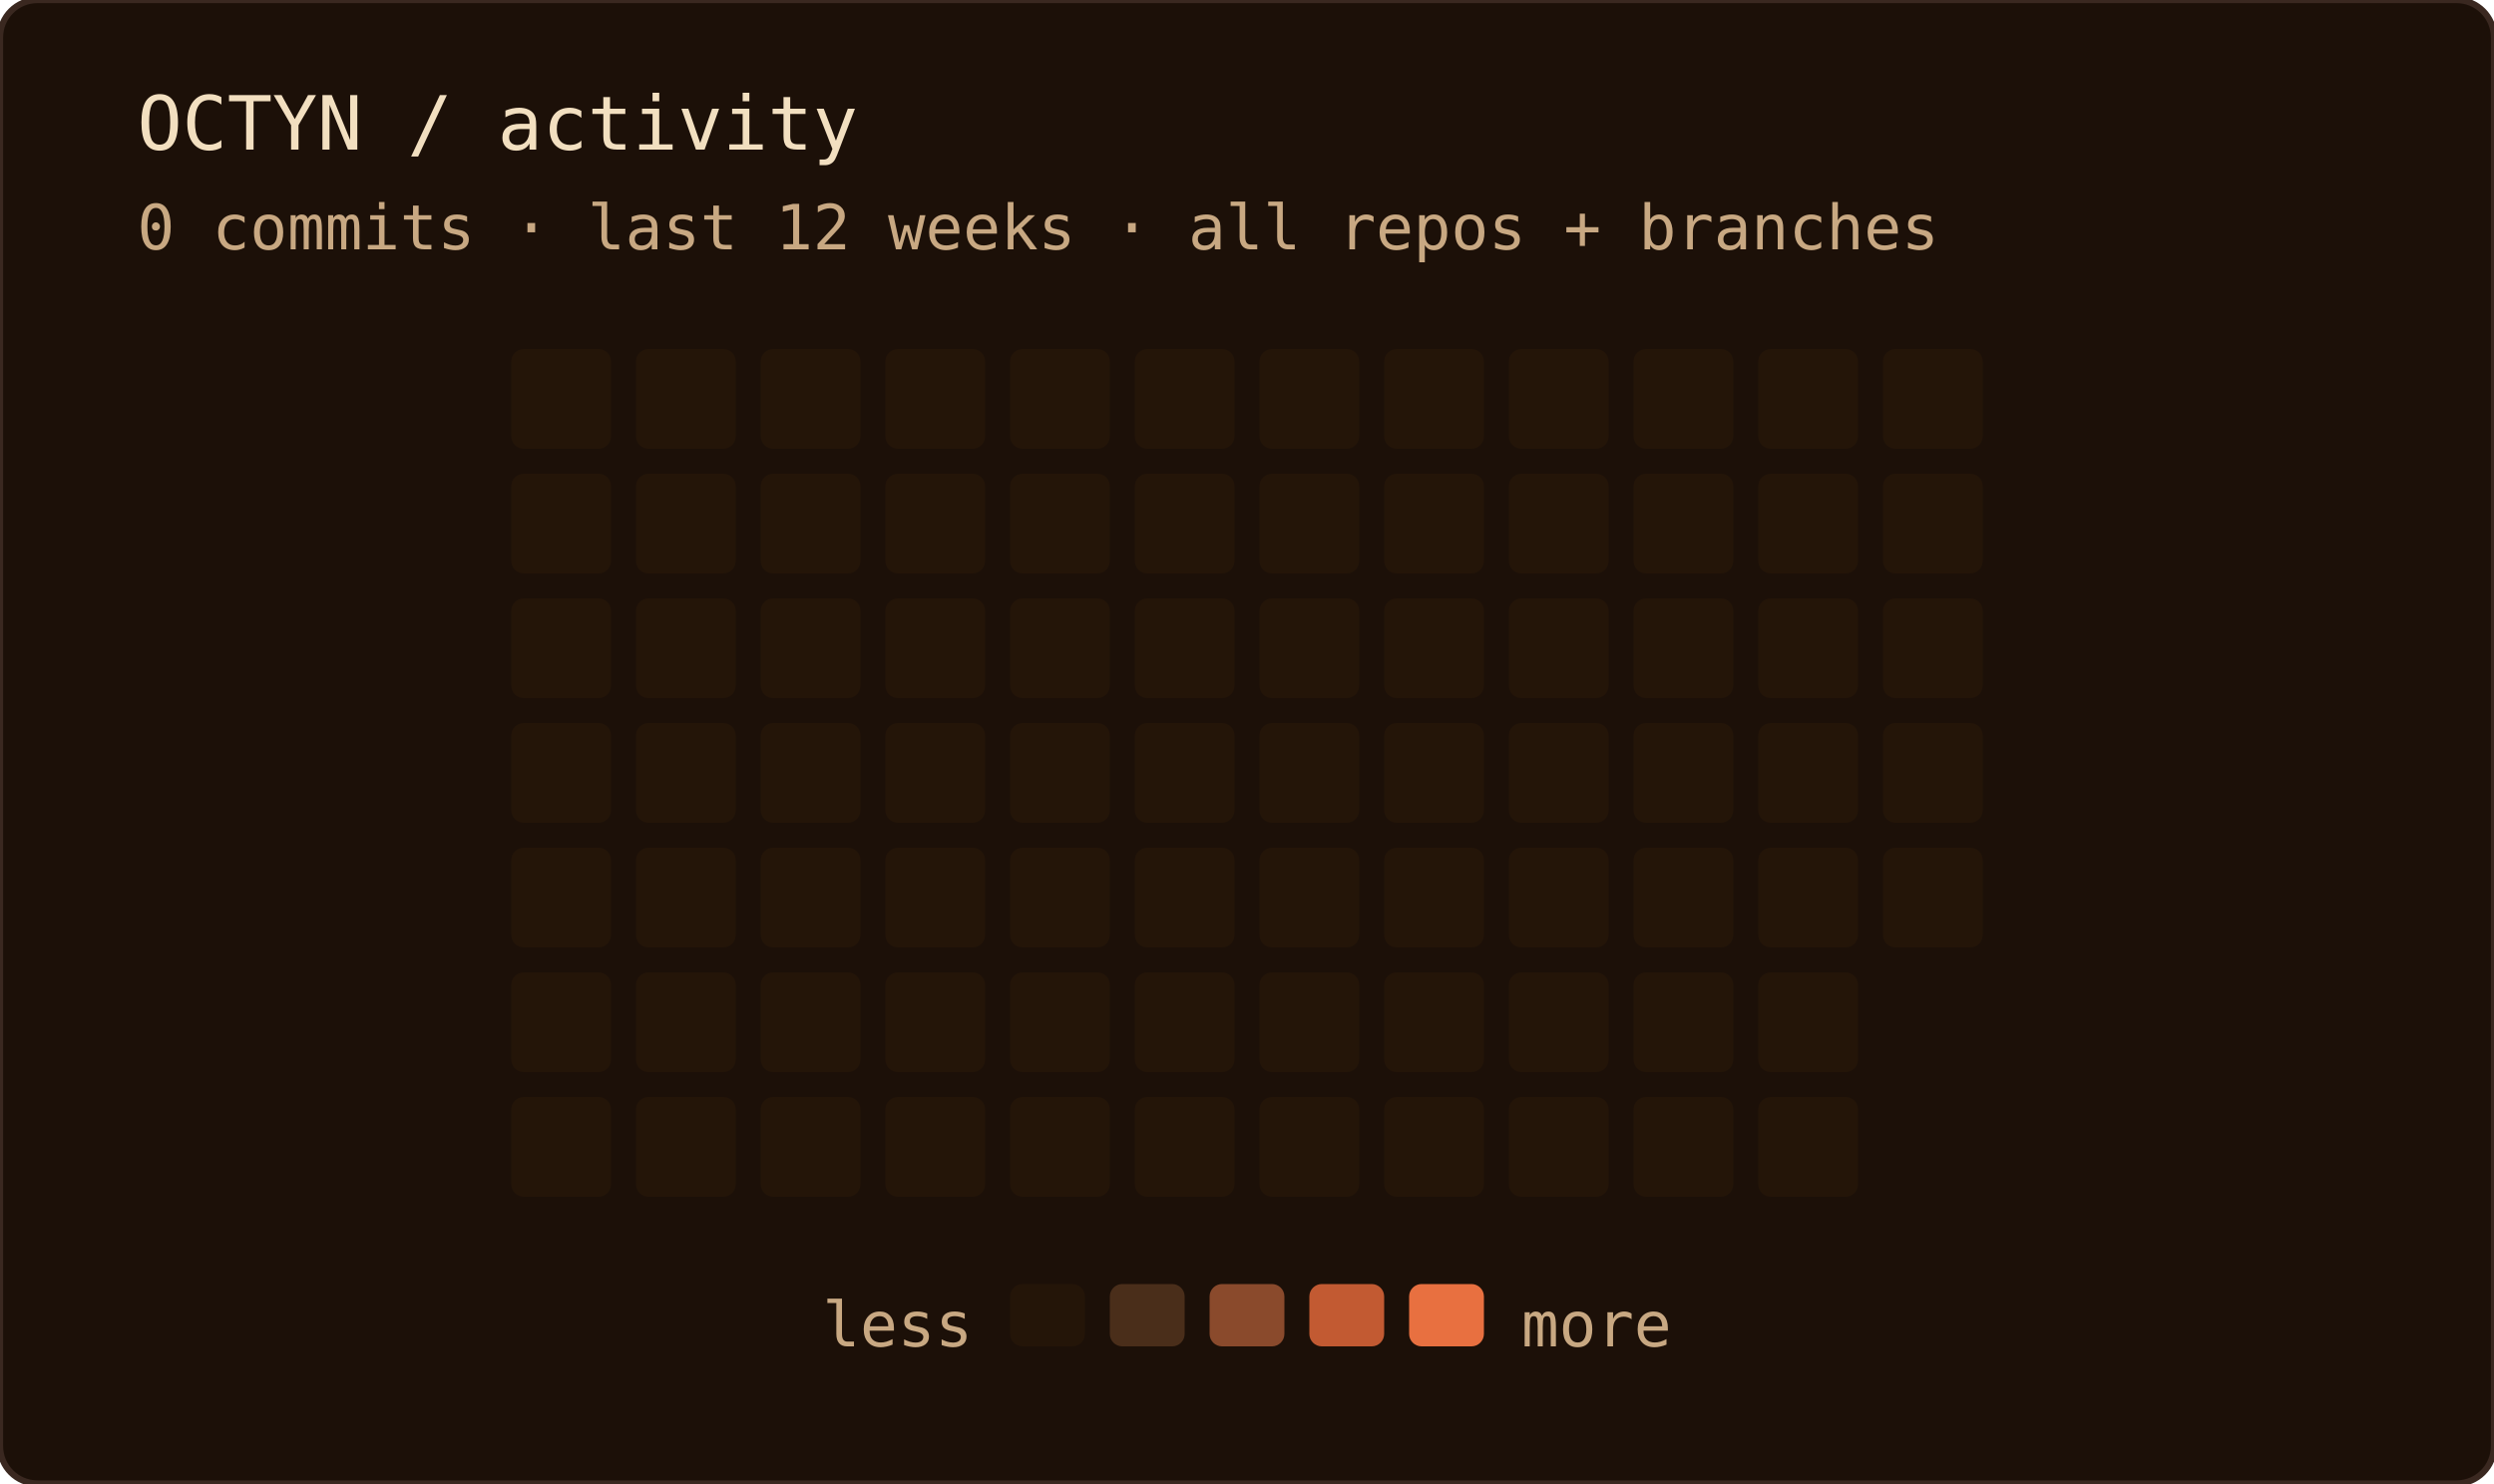
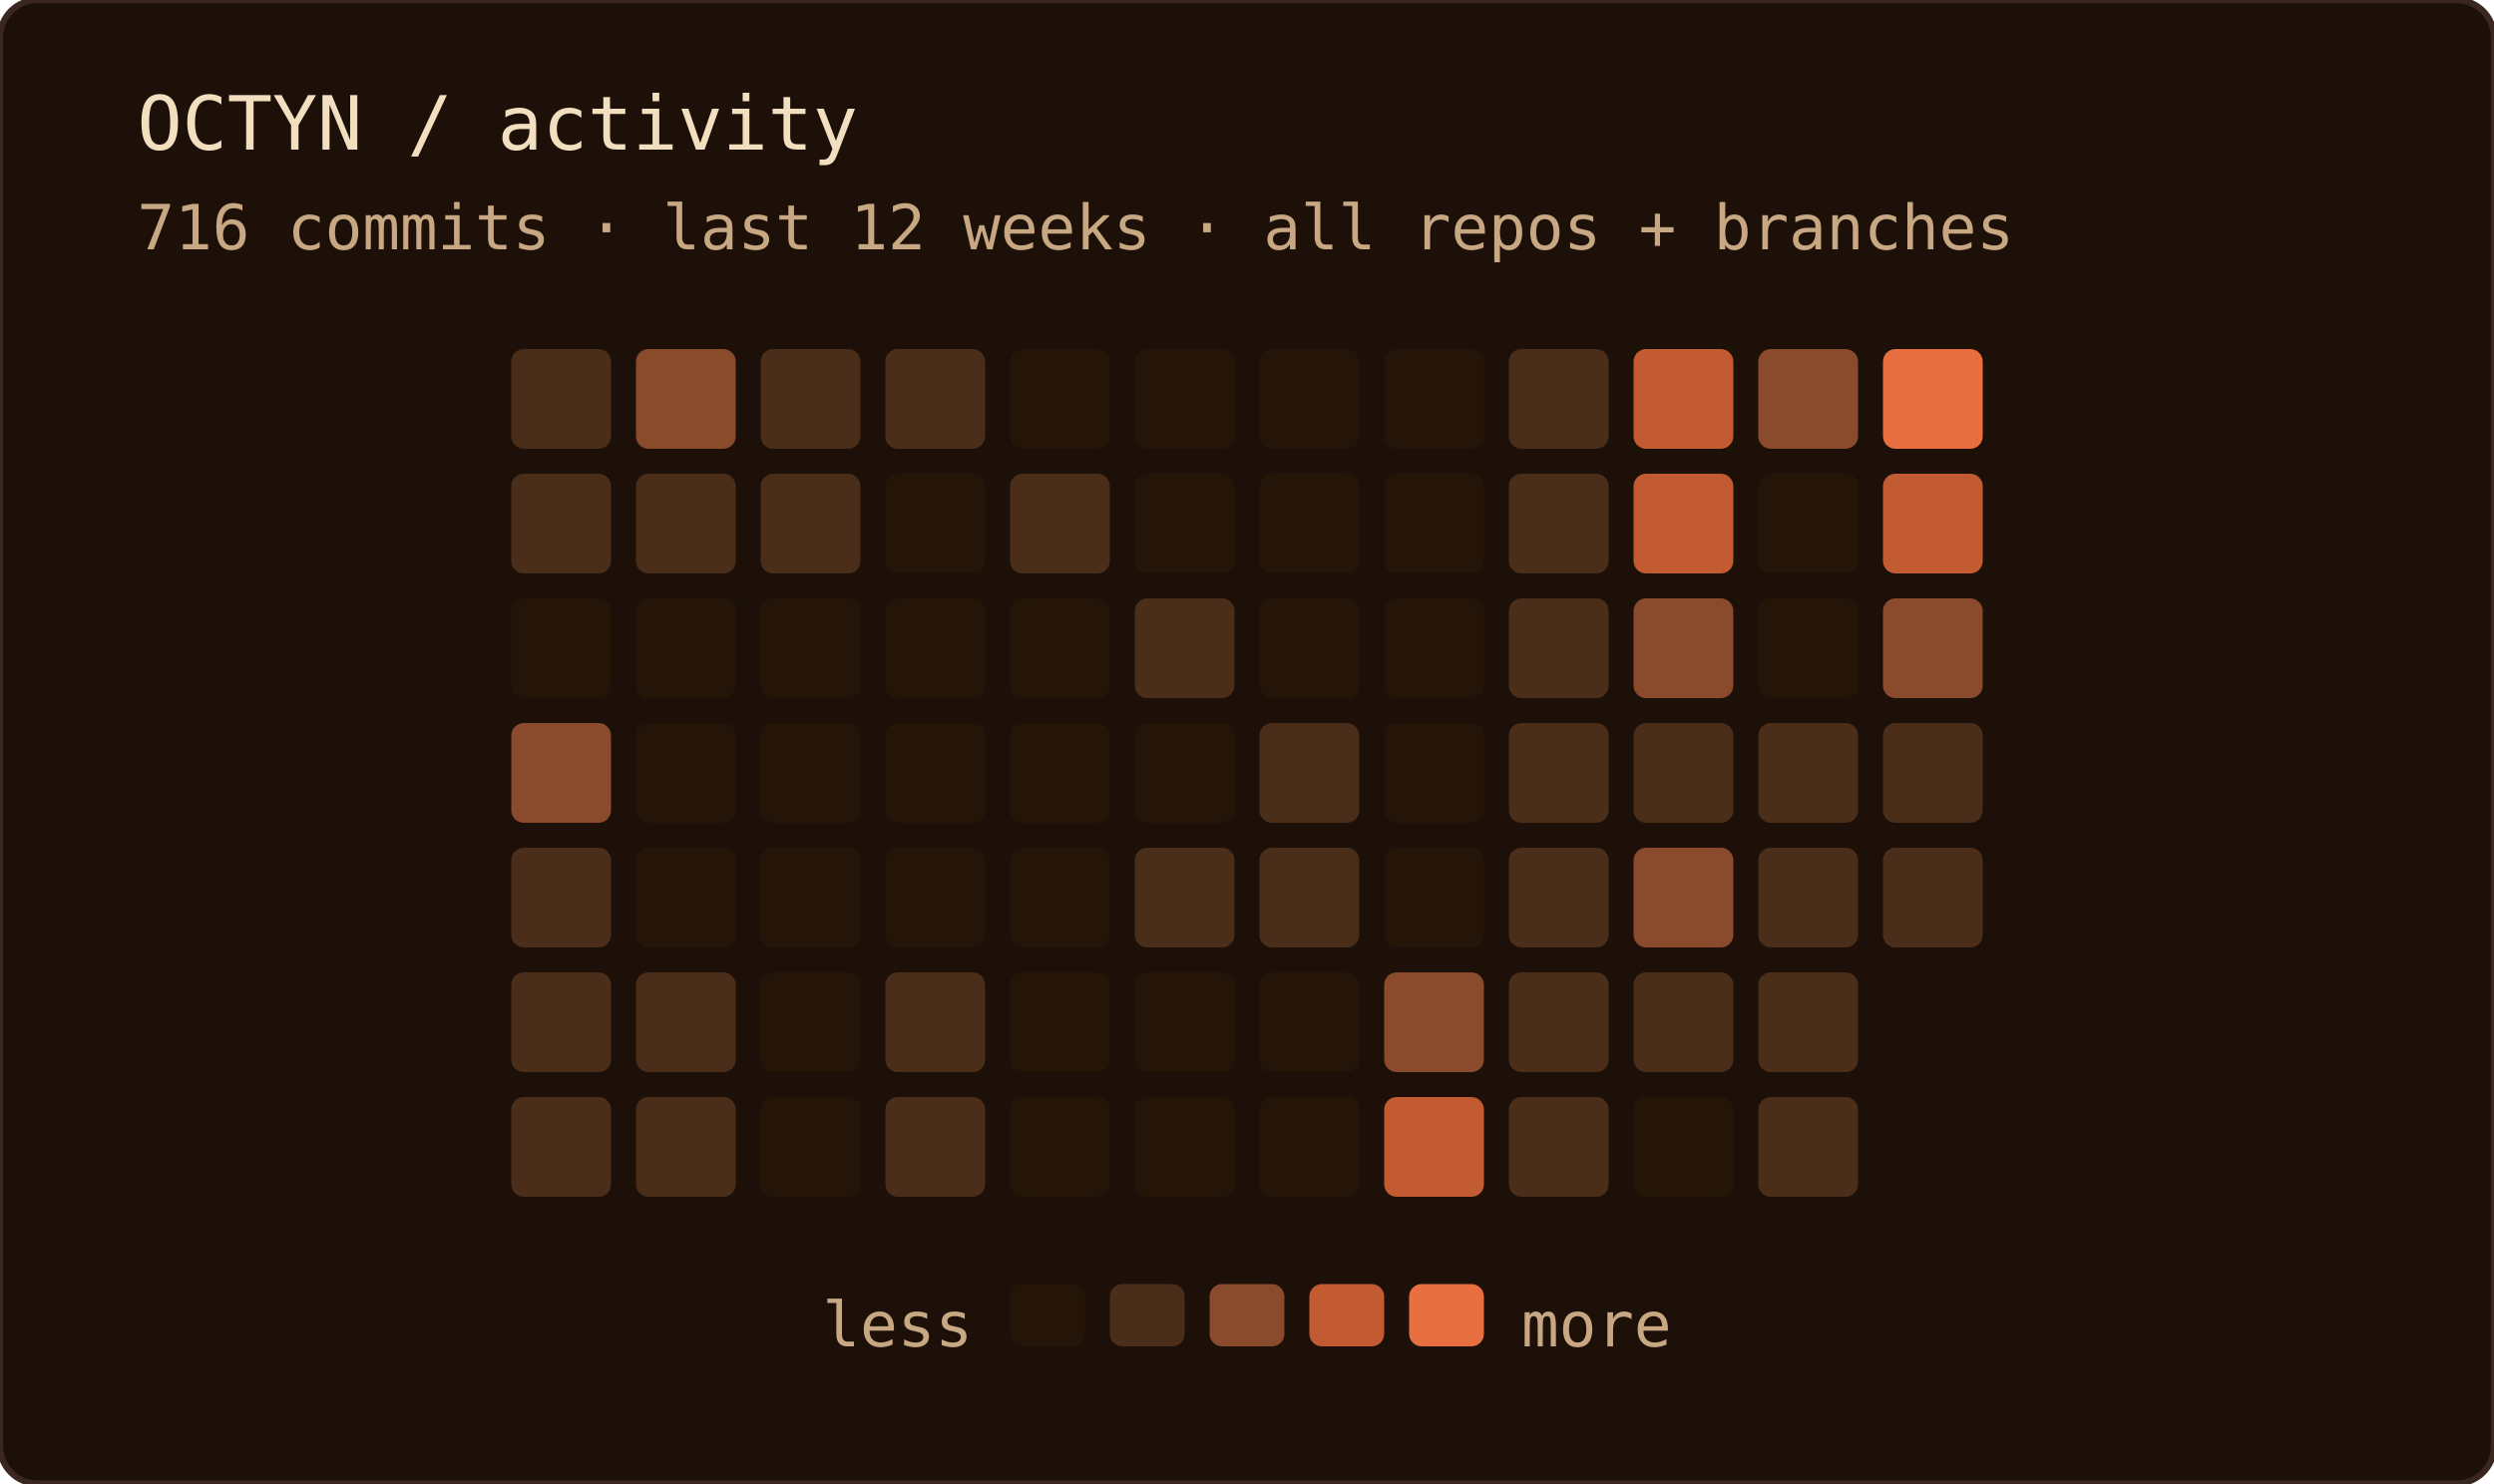
<svg xmlns="http://www.w3.org/2000/svg" width="400" height="238" role="img" aria-label="OCTYN commit activity — last 12 weeks · all repos + branches">
  <rect width="100%" height="100%" rx="6" fill="#1c1008" />
  <rect width="100%" height="100%" rx="6" fill="none" stroke="#3a2820" stroke-width="1" />
  <text x="22" y="24" font-family="'JetBrains Mono', 'Fira Code', ui-monospace, SFMono-Regular, Menlo, monospace" font-size="12" fill="#f2dfc0">OCTYN / activity</text>
-   <text x="22" y="40" font-family="'JetBrains Mono', 'Fira Code', ui-monospace, SFMono-Regular, Menlo, monospace" font-size="10" fill="#c8a882">0 commits · last 12 weeks · all repos + branches</text>
-   <rect x="82" y="56" width="16" height="16" rx="2" fill="#241508" />
-   <rect x="82" y="76" width="16" height="16" rx="2" fill="#241508" />
+   <text x="22" y="40" font-family="'JetBrains Mono', 'Fira Code', ui-monospace, SFMono-Regular, Menlo, monospace" font-size="10" fill="#c8a882">716 commits · last 12 weeks · all repos + branches</text>
+   <rect x="82" y="56" width="16" height="16" rx="2" fill="#4a2e1a" />
+   <rect x="82" y="76" width="16" height="16" rx="2" fill="#4a2e1a" />
  <rect x="82" y="96" width="16" height="16" rx="2" fill="#241508" />
-   <rect x="82" y="116" width="16" height="16" rx="2" fill="#241508" />
-   <rect x="82" y="136" width="16" height="16" rx="2" fill="#241508" />
-   <rect x="82" y="156" width="16" height="16" rx="2" fill="#241508" />
-   <rect x="82" y="176" width="16" height="16" rx="2" fill="#241508" />
-   <rect x="102" y="56" width="16" height="16" rx="2" fill="#241508" />
-   <rect x="102" y="76" width="16" height="16" rx="2" fill="#241508" />
+   <rect x="82" y="116" width="16" height="16" rx="2" fill="#8a4a2c" />
+   <rect x="82" y="136" width="16" height="16" rx="2" fill="#4a2e1a" />
+   <rect x="82" y="156" width="16" height="16" rx="2" fill="#4a2e1a" />
+   <rect x="82" y="176" width="16" height="16" rx="2" fill="#4a2e1a" />
+   <rect x="102" y="56" width="16" height="16" rx="2" fill="#8a4a2c" />
+   <rect x="102" y="76" width="16" height="16" rx="2" fill="#4a2e1a" />
  <rect x="102" y="96" width="16" height="16" rx="2" fill="#241508" />
  <rect x="102" y="116" width="16" height="16" rx="2" fill="#241508" />
  <rect x="102" y="136" width="16" height="16" rx="2" fill="#241508" />
-   <rect x="102" y="156" width="16" height="16" rx="2" fill="#241508" />
-   <rect x="102" y="176" width="16" height="16" rx="2" fill="#241508" />
-   <rect x="122" y="56" width="16" height="16" rx="2" fill="#241508" />
-   <rect x="122" y="76" width="16" height="16" rx="2" fill="#241508" />
+   <rect x="102" y="156" width="16" height="16" rx="2" fill="#4a2e1a" />
+   <rect x="102" y="176" width="16" height="16" rx="2" fill="#4a2e1a" />
+   <rect x="122" y="56" width="16" height="16" rx="2" fill="#4a2e1a" />
+   <rect x="122" y="76" width="16" height="16" rx="2" fill="#4a2e1a" />
  <rect x="122" y="96" width="16" height="16" rx="2" fill="#241508" />
  <rect x="122" y="116" width="16" height="16" rx="2" fill="#241508" />
  <rect x="122" y="136" width="16" height="16" rx="2" fill="#241508" />
  <rect x="122" y="156" width="16" height="16" rx="2" fill="#241508" />
  <rect x="122" y="176" width="16" height="16" rx="2" fill="#241508" />
-   <rect x="142" y="56" width="16" height="16" rx="2" fill="#241508" />
+   <rect x="142" y="56" width="16" height="16" rx="2" fill="#4a2e1a" />
  <rect x="142" y="76" width="16" height="16" rx="2" fill="#241508" />
  <rect x="142" y="96" width="16" height="16" rx="2" fill="#241508" />
  <rect x="142" y="116" width="16" height="16" rx="2" fill="#241508" />
  <rect x="142" y="136" width="16" height="16" rx="2" fill="#241508" />
-   <rect x="142" y="156" width="16" height="16" rx="2" fill="#241508" />
-   <rect x="142" y="176" width="16" height="16" rx="2" fill="#241508" />
+   <rect x="142" y="156" width="16" height="16" rx="2" fill="#4a2e1a" />
+   <rect x="142" y="176" width="16" height="16" rx="2" fill="#4a2e1a" />
  <rect x="162" y="56" width="16" height="16" rx="2" fill="#241508" />
-   <rect x="162" y="76" width="16" height="16" rx="2" fill="#241508" />
+   <rect x="162" y="76" width="16" height="16" rx="2" fill="#4a2e1a" />
  <rect x="162" y="96" width="16" height="16" rx="2" fill="#241508" />
  <rect x="162" y="116" width="16" height="16" rx="2" fill="#241508" />
  <rect x="162" y="136" width="16" height="16" rx="2" fill="#241508" />
  <rect x="162" y="156" width="16" height="16" rx="2" fill="#241508" />
  <rect x="162" y="176" width="16" height="16" rx="2" fill="#241508" />
  <rect x="182" y="56" width="16" height="16" rx="2" fill="#241508" />
  <rect x="182" y="76" width="16" height="16" rx="2" fill="#241508" />
-   <rect x="182" y="96" width="16" height="16" rx="2" fill="#241508" />
+   <rect x="182" y="96" width="16" height="16" rx="2" fill="#4a2e1a" />
  <rect x="182" y="116" width="16" height="16" rx="2" fill="#241508" />
-   <rect x="182" y="136" width="16" height="16" rx="2" fill="#241508" />
+   <rect x="182" y="136" width="16" height="16" rx="2" fill="#4a2e1a" />
  <rect x="182" y="156" width="16" height="16" rx="2" fill="#241508" />
  <rect x="182" y="176" width="16" height="16" rx="2" fill="#241508" />
  <rect x="202" y="56" width="16" height="16" rx="2" fill="#241508" />
  <rect x="202" y="76" width="16" height="16" rx="2" fill="#241508" />
  <rect x="202" y="96" width="16" height="16" rx="2" fill="#241508" />
-   <rect x="202" y="116" width="16" height="16" rx="2" fill="#241508" />
-   <rect x="202" y="136" width="16" height="16" rx="2" fill="#241508" />
+   <rect x="202" y="116" width="16" height="16" rx="2" fill="#4a2e1a" />
+   <rect x="202" y="136" width="16" height="16" rx="2" fill="#4a2e1a" />
  <rect x="202" y="156" width="16" height="16" rx="2" fill="#241508" />
  <rect x="202" y="176" width="16" height="16" rx="2" fill="#241508" />
  <rect x="222" y="56" width="16" height="16" rx="2" fill="#241508" />
  <rect x="222" y="76" width="16" height="16" rx="2" fill="#241508" />
  <rect x="222" y="96" width="16" height="16" rx="2" fill="#241508" />
  <rect x="222" y="116" width="16" height="16" rx="2" fill="#241508" />
  <rect x="222" y="136" width="16" height="16" rx="2" fill="#241508" />
-   <rect x="222" y="156" width="16" height="16" rx="2" fill="#241508" />
-   <rect x="222" y="176" width="16" height="16" rx="2" fill="#241508" />
-   <rect x="242" y="56" width="16" height="16" rx="2" fill="#241508" />
-   <rect x="242" y="76" width="16" height="16" rx="2" fill="#241508" />
-   <rect x="242" y="96" width="16" height="16" rx="2" fill="#241508" />
-   <rect x="242" y="116" width="16" height="16" rx="2" fill="#241508" />
-   <rect x="242" y="136" width="16" height="16" rx="2" fill="#241508" />
-   <rect x="242" y="156" width="16" height="16" rx="2" fill="#241508" />
-   <rect x="242" y="176" width="16" height="16" rx="2" fill="#241508" />
-   <rect x="262" y="56" width="16" height="16" rx="2" fill="#241508" />
-   <rect x="262" y="76" width="16" height="16" rx="2" fill="#241508" />
-   <rect x="262" y="96" width="16" height="16" rx="2" fill="#241508" />
-   <rect x="262" y="116" width="16" height="16" rx="2" fill="#241508" />
-   <rect x="262" y="136" width="16" height="16" rx="2" fill="#241508" />
-   <rect x="262" y="156" width="16" height="16" rx="2" fill="#241508" />
+   <rect x="222" y="156" width="16" height="16" rx="2" fill="#8a4a2c" />
+   <rect x="222" y="176" width="16" height="16" rx="2" fill="#c25a32" />
+   <rect x="242" y="56" width="16" height="16" rx="2" fill="#4a2e1a" />
+   <rect x="242" y="76" width="16" height="16" rx="2" fill="#4a2e1a" />
+   <rect x="242" y="96" width="16" height="16" rx="2" fill="#4a2e1a" />
+   <rect x="242" y="116" width="16" height="16" rx="2" fill="#4a2e1a" />
+   <rect x="242" y="136" width="16" height="16" rx="2" fill="#4a2e1a" />
+   <rect x="242" y="156" width="16" height="16" rx="2" fill="#4a2e1a" />
+   <rect x="242" y="176" width="16" height="16" rx="2" fill="#4a2e1a" />
+   <rect x="262" y="56" width="16" height="16" rx="2" fill="#c25a32" />
+   <rect x="262" y="76" width="16" height="16" rx="2" fill="#c25a32" />
+   <rect x="262" y="96" width="16" height="16" rx="2" fill="#8a4a2c" />
+   <rect x="262" y="116" width="16" height="16" rx="2" fill="#4a2e1a" />
+   <rect x="262" y="136" width="16" height="16" rx="2" fill="#8a4a2c" />
+   <rect x="262" y="156" width="16" height="16" rx="2" fill="#4a2e1a" />
  <rect x="262" y="176" width="16" height="16" rx="2" fill="#241508" />
-   <rect x="282" y="56" width="16" height="16" rx="2" fill="#241508" />
+   <rect x="282" y="56" width="16" height="16" rx="2" fill="#8a4a2c" />
  <rect x="282" y="76" width="16" height="16" rx="2" fill="#241508" />
  <rect x="282" y="96" width="16" height="16" rx="2" fill="#241508" />
-   <rect x="282" y="116" width="16" height="16" rx="2" fill="#241508" />
-   <rect x="282" y="136" width="16" height="16" rx="2" fill="#241508" />
-   <rect x="282" y="156" width="16" height="16" rx="2" fill="#241508" />
-   <rect x="282" y="176" width="16" height="16" rx="2" fill="#241508" />
-   <rect x="302" y="56" width="16" height="16" rx="2" fill="#241508" />
-   <rect x="302" y="76" width="16" height="16" rx="2" fill="#241508" />
-   <rect x="302" y="96" width="16" height="16" rx="2" fill="#241508" />
-   <rect x="302" y="116" width="16" height="16" rx="2" fill="#241508" />
-   <rect x="302" y="136" width="16" height="16" rx="2" fill="#241508" />
+   <rect x="282" y="116" width="16" height="16" rx="2" fill="#4a2e1a" />
+   <rect x="282" y="136" width="16" height="16" rx="2" fill="#4a2e1a" />
+   <rect x="282" y="156" width="16" height="16" rx="2" fill="#4a2e1a" />
+   <rect x="282" y="176" width="16" height="16" rx="2" fill="#4a2e1a" />
+   <rect x="302" y="56" width="16" height="16" rx="2" fill="#e87040" />
+   <rect x="302" y="76" width="16" height="16" rx="2" fill="#c25a32" />
+   <rect x="302" y="96" width="16" height="16" rx="2" fill="#8a4a2c" />
+   <rect x="302" y="116" width="16" height="16" rx="2" fill="#4a2e1a" />
+   <rect x="302" y="136" width="16" height="16" rx="2" fill="#4a2e1a" />
  <text x="156" y="216" text-anchor="end" font-family="'JetBrains Mono', 'Fira Code', ui-monospace, SFMono-Regular, Menlo, monospace" font-size="10" fill="#c8a882">less</text>
  <rect x="162" y="206" width="12" height="10" rx="2" fill="#241508" />
  <rect x="178" y="206" width="12" height="10" rx="2" fill="#4a2e1a" />
  <rect x="194" y="206" width="12" height="10" rx="2" fill="#8a4a2c" />
  <rect x="210" y="206" width="12" height="10" rx="2" fill="#c25a32" />
  <rect x="226" y="206" width="12" height="10" rx="2" fill="#e87040" />
  <text x="244" y="216" font-family="'JetBrains Mono', 'Fira Code', ui-monospace, SFMono-Regular, Menlo, monospace" font-size="10" fill="#c8a882">more</text>
</svg>
